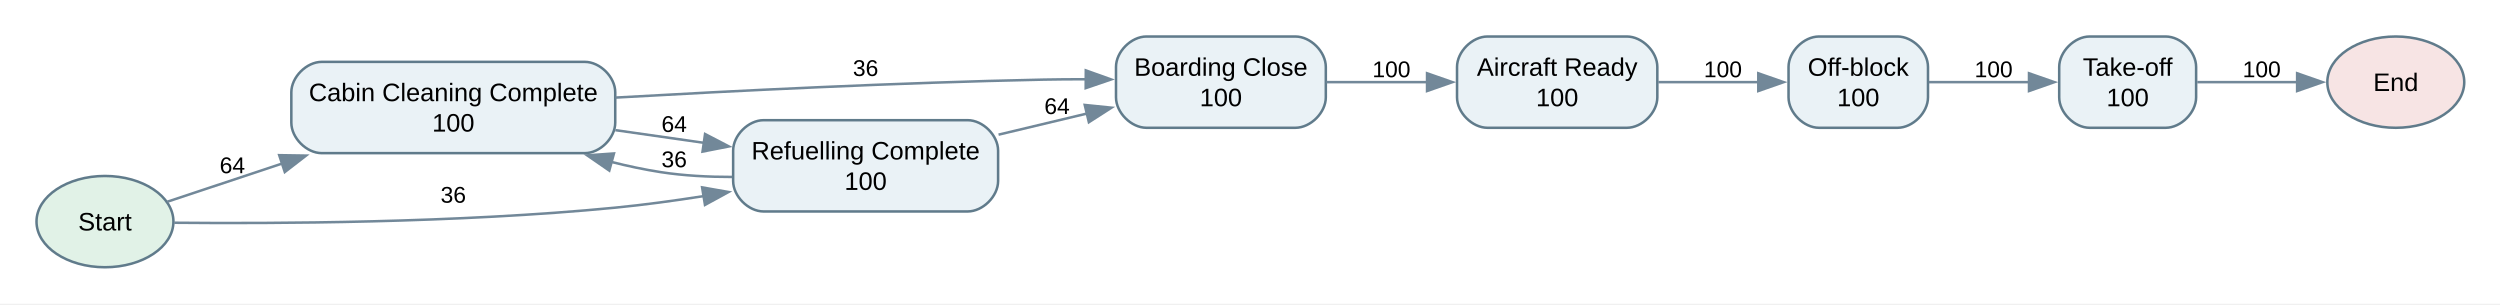
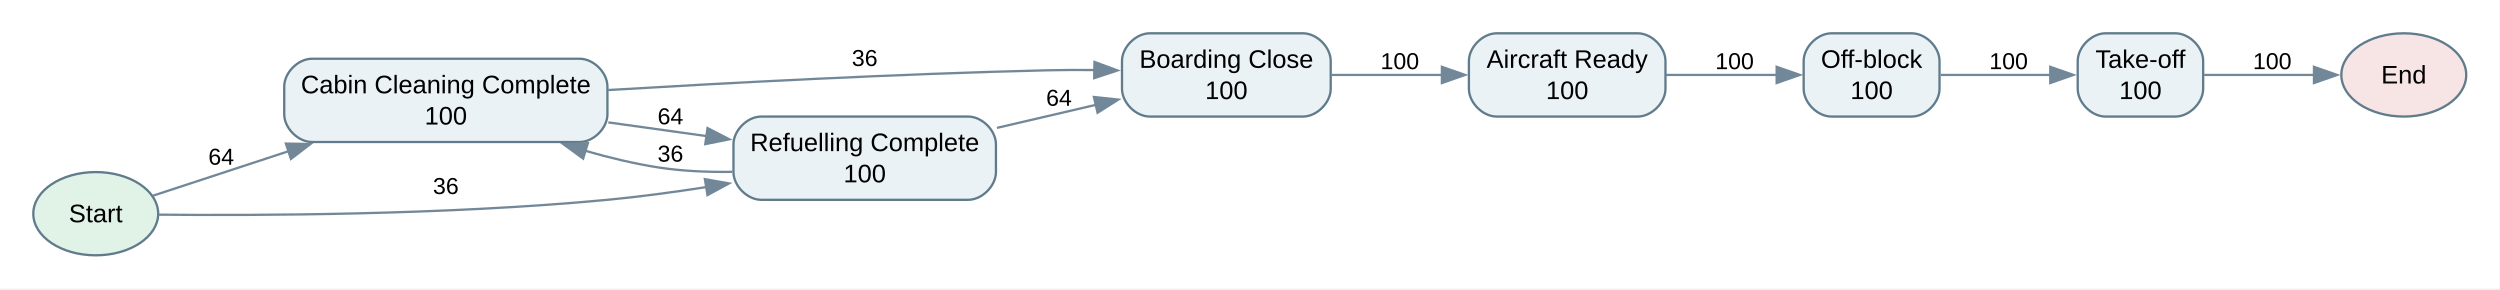
- <svg xmlns="http://www.w3.org/2000/svg" width="986pt" height="120pt" viewBox="0.00 0.00 986.00 120.00">
-   <g id="graph0" class="graph" transform="scale(1 1) rotate(0) translate(14.4 105.4)">
-     <polygon fill="white" stroke="none" points="-14.4,14.4 -14.4,-105.4 971.9,-105.4 971.9,14.4 -14.4,14.4" />
+ <svg xmlns="http://www.w3.org/2000/svg" width="1081pt" height="125pt" viewBox="0.00 0.00 1081.00 125.00">
+   <g id="graph0" class="graph" transform="scale(1 1) rotate(0) translate(14.4 110.4)">
+     <polygon fill="white" stroke="none" points="-14.4,14.4 -14.4,-110.4 1066.4,-110.4 1066.4,14.4 -14.4,14.4" />
    <g id="node1" class="node">
      <ellipse fill="#e1f2e7" stroke="#607b8b" cx="27" cy="-18" rx="27" ry="18" />
-       <text xml:space="preserve" text-anchor="middle" x="27" y="-14.5" font-family="Arial" font-size="10.00">Start</text>
+       <text xml:space="preserve" text-anchor="middle" x="27" y="-14.3" font-family="Arial" font-size="11.00">Start</text>
    </g>
    <g id="node5" class="node">
-       <path fill="#eaf2f6" stroke="#607b8b" d="M216.25,-81C216.25,-81 112.5,-81 112.5,-81 106.5,-81 100.5,-75 100.5,-69 100.5,-69 100.5,-57 100.5,-57 100.5,-51 106.5,-45 112.5,-45 112.5,-45 216.25,-45 216.25,-45 222.25,-45 228.25,-51 228.25,-57 228.25,-57 228.25,-69 228.25,-69 228.25,-75 222.25,-81 216.25,-81" />
-       <text xml:space="preserve" text-anchor="middle" x="164.38" y="-65.5" font-family="Arial" font-size="10.00">Cabin Cleaning Complete</text>
-       <text xml:space="preserve" text-anchor="middle" x="164.38" y="-53.5" font-family="Arial" font-size="10.00">100</text>
+       <path fill="#eaf2f6" stroke="#607b8b" d="M236.25,-85C236.25,-85 120.5,-85 120.5,-85 114.5,-85 108.5,-79 108.5,-73 108.5,-73 108.5,-61 108.5,-61 108.5,-55 114.5,-49 120.5,-49 120.5,-49 236.25,-49 236.25,-49 242.25,-49 248.25,-55 248.25,-61 248.25,-61 248.25,-73 248.25,-73 248.25,-79 242.25,-85 236.25,-85" />
+       <text xml:space="preserve" text-anchor="middle" x="178.38" y="-70.05" font-family="Arial" font-size="11.00">Cabin Cleaning Complete</text>
+       <text xml:space="preserve" text-anchor="middle" x="178.38" y="-56.55" font-family="Arial" font-size="11.00">100</text>
    </g>
    <g id="edge8" class="edge">
-       <path fill="none" stroke="#728899" d="M51.58,-25.84C64.32,-30.07 80.75,-35.53 97.07,-40.96" />
-       <polygon fill="#728899" stroke="#728899" points="95.72,-44.2 106.31,-44.03 97.92,-37.55 95.72,-44.2" />
-       <text xml:space="preserve" text-anchor="middle" x="77.25" y="-37.1" font-family="Arial" font-size="9.00">64</text>
+       <path fill="none" stroke="#728899" d="M51.67,-25.76C67.57,-30.98 89.38,-38.14 110.38,-45.02" />
+       <polygon fill="#728899" stroke="#728899" points="109.22,-48.32 119.81,-48.12 111.4,-41.67 109.22,-48.32" />
+       <text xml:space="preserve" text-anchor="middle" x="81.25" y="-39.17" font-family="Arial" font-size="10.00">64</text>
    </g>
    <g id="node7" class="node">
-       <path fill="#eaf2f6" stroke="#607b8b" d="M367.25,-58C367.25,-58 286.75,-58 286.75,-58 280.75,-58 274.75,-52 274.75,-46 274.75,-46 274.75,-34 274.75,-34 274.75,-28 280.75,-22 286.75,-22 286.75,-22 367.25,-22 367.25,-22 373.25,-22 379.25,-28 379.25,-34 379.25,-34 379.25,-46 379.25,-46 379.25,-52 373.25,-58 367.25,-58" />
-       <text xml:space="preserve" text-anchor="middle" x="327" y="-42.5" font-family="Arial" font-size="10.00">Refuelling Complete</text>
-       <text xml:space="preserve" text-anchor="middle" x="327" y="-30.5" font-family="Arial" font-size="10.00">100</text>
+       <path fill="#eaf2f6" stroke="#607b8b" d="M404.25,-60C404.25,-60 314.75,-60 314.75,-60 308.75,-60 302.75,-54 302.75,-48 302.75,-48 302.75,-36 302.75,-36 302.75,-30 308.75,-24 314.75,-24 314.75,-24 404.25,-24 404.25,-24 410.25,-24 416.25,-30 416.25,-36 416.25,-36 416.25,-48 416.25,-48 416.25,-54 410.25,-60 404.25,-60" />
+       <text xml:space="preserve" text-anchor="middle" x="359.5" y="-45.05" font-family="Arial" font-size="11.00">Refuelling Complete</text>
+       <text xml:space="preserve" text-anchor="middle" x="359.5" y="-31.55" font-family="Arial" font-size="11.00">100</text>
    </g>
    <g id="edge9" class="edge">
-       <path fill="none" stroke="#728899" d="M54.31,-17.55C92.66,-17.17 166.12,-17.43 228.25,-23.5 239.56,-24.6 251.53,-26.24 263.07,-28.05" />
-       <polygon fill="#728899" stroke="#728899" points="262.51,-31.5 272.94,-29.67 263.64,-24.59 262.51,-31.5" />
-       <text xml:space="preserve" text-anchor="middle" x="164.38" y="-25.45" font-family="Arial" font-size="9.00">36</text>
+       <path fill="none" stroke="#728899" d="M54.18,-17.58C95.51,-17.16 178.37,-17.37 248.25,-24 262.19,-25.32 277.04,-27.33 291.17,-29.53" />
+       <polygon fill="#728899" stroke="#728899" points="290.39,-32.95 300.82,-31.09 291.51,-26.04 290.39,-32.95" />
+       <text xml:space="preserve" text-anchor="middle" x="178.38" y="-26.5" font-family="Arial" font-size="10.00">36</text>
    </g>
    <g id="node2" class="node">
-       <ellipse fill="#f7e4e4" stroke="#607b8b" cx="930.5" cy="-73" rx="27" ry="18" />
-       <text xml:space="preserve" text-anchor="middle" x="930.5" y="-69.5" font-family="Arial" font-size="10.00">End</text>
+       <ellipse fill="#f7e4e4" stroke="#607b8b" cx="1025" cy="-78" rx="27" ry="18" />
+       <text xml:space="preserve" text-anchor="middle" x="1025" y="-74.3" font-family="Arial" font-size="11.00">End</text>
    </g>
    <g id="node3" class="node">
-       <path fill="#eaf2f6" stroke="#607b8b" d="M627.25,-91C627.25,-91 572.25,-91 572.25,-91 566.25,-91 560.25,-85 560.25,-79 560.25,-79 560.25,-67 560.25,-67 560.25,-61 566.25,-55 572.25,-55 572.25,-55 627.25,-55 627.25,-55 633.25,-55 639.25,-61 639.25,-67 639.25,-67 639.25,-79 639.25,-79 639.25,-85 633.25,-91 627.25,-91" />
-       <text xml:space="preserve" text-anchor="middle" x="599.75" y="-75.5" font-family="Arial" font-size="10.00">Aircraft Ready</text>
-       <text xml:space="preserve" text-anchor="middle" x="599.75" y="-63.5" font-family="Arial" font-size="10.00">100</text>
+       <path fill="#eaf2f6" stroke="#607b8b" d="M693.75,-96C693.75,-96 632.75,-96 632.75,-96 626.75,-96 620.75,-90 620.75,-84 620.75,-84 620.75,-72 620.75,-72 620.75,-66 626.75,-60 632.75,-60 632.75,-60 693.75,-60 693.75,-60 699.75,-60 705.75,-66 705.75,-72 705.75,-72 705.75,-84 705.75,-84 705.75,-90 699.75,-96 693.75,-96" />
+       <text xml:space="preserve" text-anchor="middle" x="663.25" y="-81.05" font-family="Arial" font-size="11.00">Aircraft Ready</text>
+       <text xml:space="preserve" text-anchor="middle" x="663.25" y="-67.55" font-family="Arial" font-size="11.00">100</text>
    </g>
    <g id="node6" class="node">
-       <path fill="#eaf2f6" stroke="#607b8b" d="M734,-91C734,-91 703,-91 703,-91 697,-91 691,-85 691,-79 691,-79 691,-67 691,-67 691,-61 697,-55 703,-55 703,-55 734,-55 734,-55 740,-55 746,-61 746,-67 746,-67 746,-79 746,-79 746,-85 740,-91 734,-91" />
-       <text xml:space="preserve" text-anchor="middle" x="718.5" y="-75.5" font-family="Arial" font-size="10.00">Off-block</text>
-       <text xml:space="preserve" text-anchor="middle" x="718.5" y="-63.5" font-family="Arial" font-size="10.00">100</text>
+       <path fill="#eaf2f6" stroke="#607b8b" d="M812.25,-96C812.25,-96 777.5,-96 777.5,-96 771.5,-96 765.5,-90 765.5,-84 765.5,-84 765.5,-72 765.5,-72 765.5,-66 771.5,-60 777.5,-60 777.5,-60 812.25,-60 812.25,-60 818.25,-60 824.25,-66 824.25,-72 824.25,-72 824.25,-84 824.25,-84 824.25,-90 818.25,-96 812.25,-96" />
+       <text xml:space="preserve" text-anchor="middle" x="794.88" y="-81.05" font-family="Arial" font-size="11.00">Off-block</text>
+       <text xml:space="preserve" text-anchor="middle" x="794.88" y="-67.55" font-family="Arial" font-size="11.00">100</text>
    </g>
    <g id="edge1" class="edge">
-       <path fill="none" stroke="#728899" d="M639.63,-73C652.42,-73 666.64,-73 679.38,-73" />
-       <polygon fill="#728899" stroke="#728899" points="679.07,-76.5 689.07,-73 679.07,-69.5 679.07,-76.5" />
-       <text xml:space="preserve" text-anchor="middle" x="665.12" y="-74.95" font-family="Arial" font-size="9.00">100</text>
+       <path fill="none" stroke="#728899" d="M705.98,-78C721.43,-78 738.9,-78 754.16,-78" />
+       <polygon fill="#728899" stroke="#728899" points="753.83,-81.5 763.83,-78 753.83,-74.5 753.83,-81.5" />
+       <text xml:space="preserve" text-anchor="middle" x="735.62" y="-80.5" font-family="Arial" font-size="10.00">100</text>
    </g>
    <g id="node4" class="node">
-       <path fill="#eaf2f6" stroke="#607b8b" d="M496.5,-91C496.5,-91 437.75,-91 437.75,-91 431.75,-91 425.75,-85 425.75,-79 425.75,-79 425.75,-67 425.75,-67 425.75,-61 431.75,-55 437.75,-55 437.75,-55 496.5,-55 496.5,-55 502.5,-55 508.5,-61 508.5,-67 508.5,-67 508.5,-79 508.5,-79 508.5,-85 502.5,-91 496.5,-91" />
-       <text xml:space="preserve" text-anchor="middle" x="467.12" y="-75.5" font-family="Arial" font-size="10.00">Boarding Close</text>
-       <text xml:space="preserve" text-anchor="middle" x="467.12" y="-63.5" font-family="Arial" font-size="10.00">100</text>
+       <path fill="#eaf2f6" stroke="#607b8b" d="M549,-96C549,-96 482.75,-96 482.75,-96 476.75,-96 470.75,-90 470.75,-84 470.75,-84 470.75,-72 470.75,-72 470.75,-66 476.75,-60 482.75,-60 482.75,-60 549,-60 549,-60 555,-60 561,-66 561,-72 561,-72 561,-84 561,-84 561,-90 555,-96 549,-96" />
+       <text xml:space="preserve" text-anchor="middle" x="515.88" y="-81.05" font-family="Arial" font-size="11.00">Boarding Close</text>
+       <text xml:space="preserve" text-anchor="middle" x="515.88" y="-67.55" font-family="Arial" font-size="11.00">100</text>
    </g>
    <g id="edge2" class="edge">
-       <path fill="none" stroke="#728899" d="M508.74,-73C521.37,-73 535.44,-73 548.64,-73" />
-       <polygon fill="#728899" stroke="#728899" points="548.43,-76.5 558.43,-73 548.43,-69.5 548.43,-76.5" />
-       <text xml:space="preserve" text-anchor="middle" x="534.38" y="-74.95" font-family="Arial" font-size="9.00">100</text>
+       <path fill="none" stroke="#728899" d="M561.28,-78C576.47,-78 593.6,-78 609.39,-78" />
+       <polygon fill="#728899" stroke="#728899" points="609.08,-81.5 619.08,-78 609.08,-74.5 609.08,-81.5" />
+       <text xml:space="preserve" text-anchor="middle" x="590.88" y="-80.5" font-family="Arial" font-size="10.00">100</text>
    </g>
    <g id="edge3" class="edge">
-       <path fill="none" stroke="#728899" d="M228.33,-66.91C274.95,-69.58 340.03,-72.83 397.25,-74 402.65,-74.11 408.28,-74.15 413.9,-74.14" />
-       <polygon fill="#728899" stroke="#728899" points="413.84,-77.64 423.82,-74.07 413.8,-70.64 413.84,-77.64" />
-       <text xml:space="preserve" text-anchor="middle" x="327" y="-75.44" font-family="Arial" font-size="9.00">36</text>
+       <path fill="none" stroke="#728899" d="M248.56,-71.47C300.68,-74.59 373.92,-78.47 438.25,-80 444.98,-80.16 452.04,-80.18 459.04,-80.11" />
+       <polygon fill="#728899" stroke="#728899" points="458.85,-83.61 468.79,-79.94 458.73,-76.61 458.85,-83.61" />
+       <text xml:space="preserve" text-anchor="middle" x="359.5" y="-81.86" font-family="Arial" font-size="10.00">36</text>
    </g>
    <g id="edge4" class="edge">
-       <path fill="none" stroke="#728899" d="M228.29,-54.07C237.83,-52.71 247.55,-51.32 256.75,-50 258.91,-49.69 261.12,-49.37 263.34,-49.05" />
-       <polygon fill="#728899" stroke="#728899" points="263.67,-52.54 273.07,-47.65 262.68,-45.61 263.67,-52.54" />
-       <text xml:space="preserve" text-anchor="middle" x="251.5" y="-53.37" font-family="Arial" font-size="9.00">64</text>
+       <path fill="none" stroke="#728899" d="M248.64,-57.47C259.39,-55.98 270.37,-54.45 280.75,-53 284.15,-52.52 287.63,-52.04 291.15,-51.54" />
+       <polygon fill="#728899" stroke="#728899" points="291.53,-55.02 300.95,-50.16 290.56,-48.09 291.53,-55.02" />
+       <text xml:space="preserve" text-anchor="middle" x="275.5" y="-56.65" font-family="Arial" font-size="10.00">64</text>
    </g>
    <g id="node8" class="node">
-       <path fill="#eaf2f6" stroke="#607b8b" d="M839.75,-91C839.75,-91 809.75,-91 809.75,-91 803.75,-91 797.75,-85 797.75,-79 797.75,-79 797.75,-67 797.75,-67 797.75,-61 803.75,-55 809.75,-55 809.75,-55 839.75,-55 839.75,-55 845.75,-55 851.75,-61 851.75,-67 851.75,-67 851.75,-79 851.75,-79 851.75,-85 845.75,-91 839.75,-91" />
-       <text xml:space="preserve" text-anchor="middle" x="824.75" y="-75.5" font-family="Arial" font-size="10.00">Take-off</text>
-       <text xml:space="preserve" text-anchor="middle" x="824.75" y="-63.5" font-family="Arial" font-size="10.00">100</text>
+       <path fill="#eaf2f6" stroke="#607b8b" d="M926.25,-96C926.25,-96 896,-96 896,-96 890,-96 884,-90 884,-84 884,-84 884,-72 884,-72 884,-66 890,-60 896,-60 896,-60 926.25,-60 926.25,-60 932.25,-60 938.25,-66 938.25,-72 938.25,-72 938.25,-84 938.25,-84 938.25,-90 932.25,-96 926.25,-96" />
+       <text xml:space="preserve" text-anchor="middle" x="911.12" y="-81.05" font-family="Arial" font-size="11.00">Take-off</text>
+       <text xml:space="preserve" text-anchor="middle" x="911.12" y="-67.55" font-family="Arial" font-size="11.00">100</text>
    </g>
    <g id="edge5" class="edge">
-       <path fill="none" stroke="#728899" d="M746.35,-73C758.48,-73 773.02,-73 786.21,-73" />
-       <polygon fill="#728899" stroke="#728899" points="785.84,-76.5 795.84,-73 785.84,-69.5 785.84,-76.5" />
-       <text xml:space="preserve" text-anchor="middle" x="771.88" y="-74.95" font-family="Arial" font-size="9.00">100</text>
+       <path fill="none" stroke="#728899" d="M824.71,-78C839.14,-78 856.8,-78 872.3,-78" />
+       <polygon fill="#728899" stroke="#728899" points="872.14,-81.5 882.14,-78 872.14,-74.5 872.14,-81.5" />
+       <text xml:space="preserve" text-anchor="middle" x="854.12" y="-80.5" font-family="Arial" font-size="10.00">100</text>
    </g>
    <g id="edge6" class="edge">
-       <path fill="none" stroke="#728899" d="M379.43,-52.29C390.82,-55.01 402.9,-57.89 414.3,-60.62" />
-       <polygon fill="#728899" stroke="#728899" points="413.42,-64.01 423.96,-62.93 415.05,-57.2 413.42,-64.01" />
-       <text xml:space="preserve" text-anchor="middle" x="402.5" y="-60.43" font-family="Arial" font-size="9.00">64</text>
+       <path fill="none" stroke="#728899" d="M416.67,-55.1C430.68,-58.37 445.7,-61.87 459.66,-65.12" />
+       <polygon fill="#728899" stroke="#728899" points="458.59,-68.47 469.13,-67.33 460.18,-61.65 458.59,-68.47" />
+       <text xml:space="preserve" text-anchor="middle" x="443.5" y="-64.66" font-family="Arial" font-size="10.00">64</text>
    </g>
    <g id="edge7" class="edge">
-       <path fill="none" stroke="#728899" d="M274.35,-35.61C264.96,-35.6 255.29,-36.11 246.25,-37.5 239.82,-38.49 233.2,-39.9 226.64,-41.55" />
-       <polygon fill="#728899" stroke="#728899" points="225.9,-38.12 217.18,-44.13 227.75,-44.88 225.9,-38.12" />
-       <text xml:space="preserve" text-anchor="middle" x="251.5" y="-39.45" font-family="Arial" font-size="9.00">36</text>
+       <path fill="none" stroke="#728899" d="M302.29,-36.1C291.61,-35.93 280.55,-36.4 270.25,-38 259.81,-39.63 248.92,-42.24 238.46,-45.26" />
+       <polygon fill="#728899" stroke="#728899" points="237.75,-41.82 229.2,-48.08 239.79,-48.51 237.75,-41.82" />
+       <text xml:space="preserve" text-anchor="middle" x="275.5" y="-40.5" font-family="Arial" font-size="10.00">36</text>
    </g>
    <g id="edge10" class="edge">
-       <path fill="none" stroke="#728899" d="M852.2,-73C864.27,-73 878.79,-73 891.96,-73" />
-       <polygon fill="#728899" stroke="#728899" points="891.59,-76.5 901.59,-73 891.59,-69.5 891.59,-76.5" />
-       <text xml:space="preserve" text-anchor="middle" x="877.62" y="-74.95" font-family="Arial" font-size="9.00">100</text>
+       <path fill="none" stroke="#728899" d="M938.64,-78C952.85,-78 970.6,-78 986.23,-78" />
+       <polygon fill="#728899" stroke="#728899" points="986.16,-81.5 996.16,-78 986.16,-74.5 986.16,-81.5" />
+       <text xml:space="preserve" text-anchor="middle" x="968.12" y="-80.5" font-family="Arial" font-size="10.00">100</text>
    </g>
  </g>
</svg>
